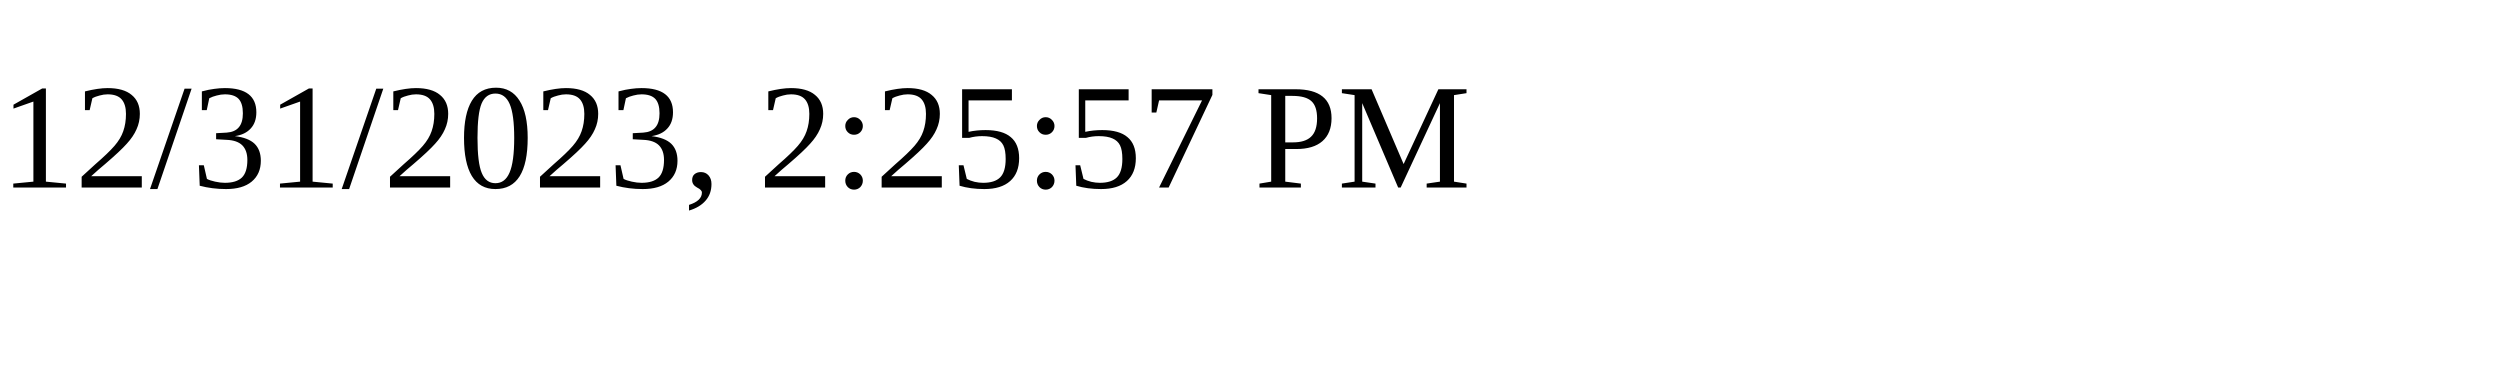
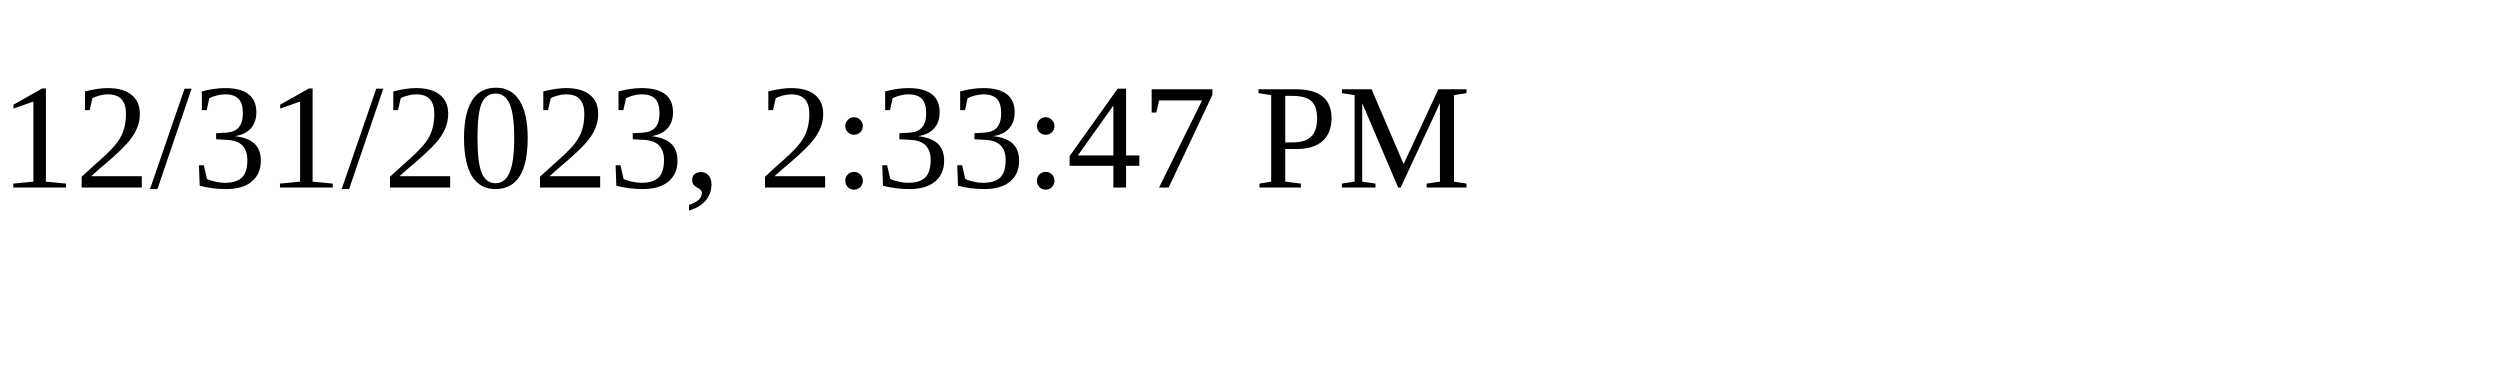
<svg xmlns="http://www.w3.org/2000/svg" height="30" width="200">
-   <text x="0" y="15">12/31/2023, 2:25:57 PM</text>
+   <text x="0" y="15">12/31/2023, 2:33:47 PM</text>
</svg>
